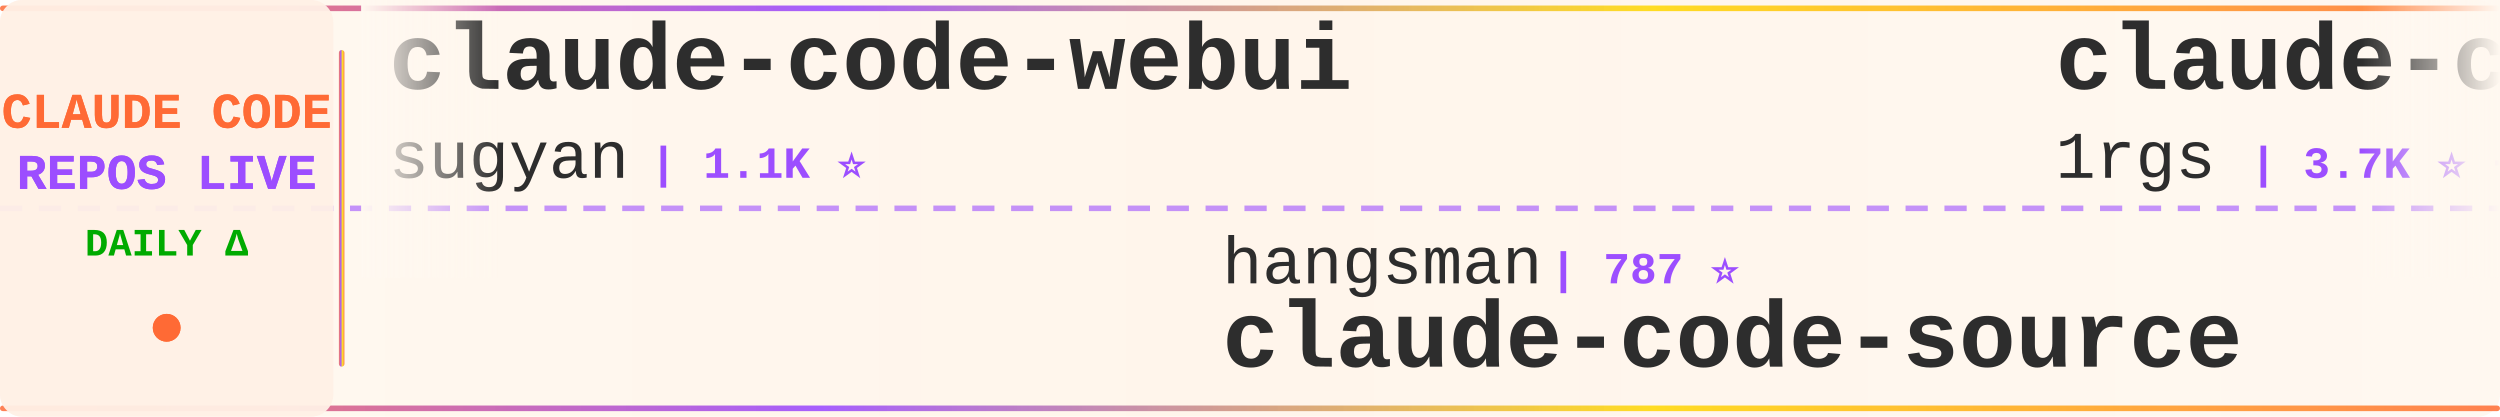
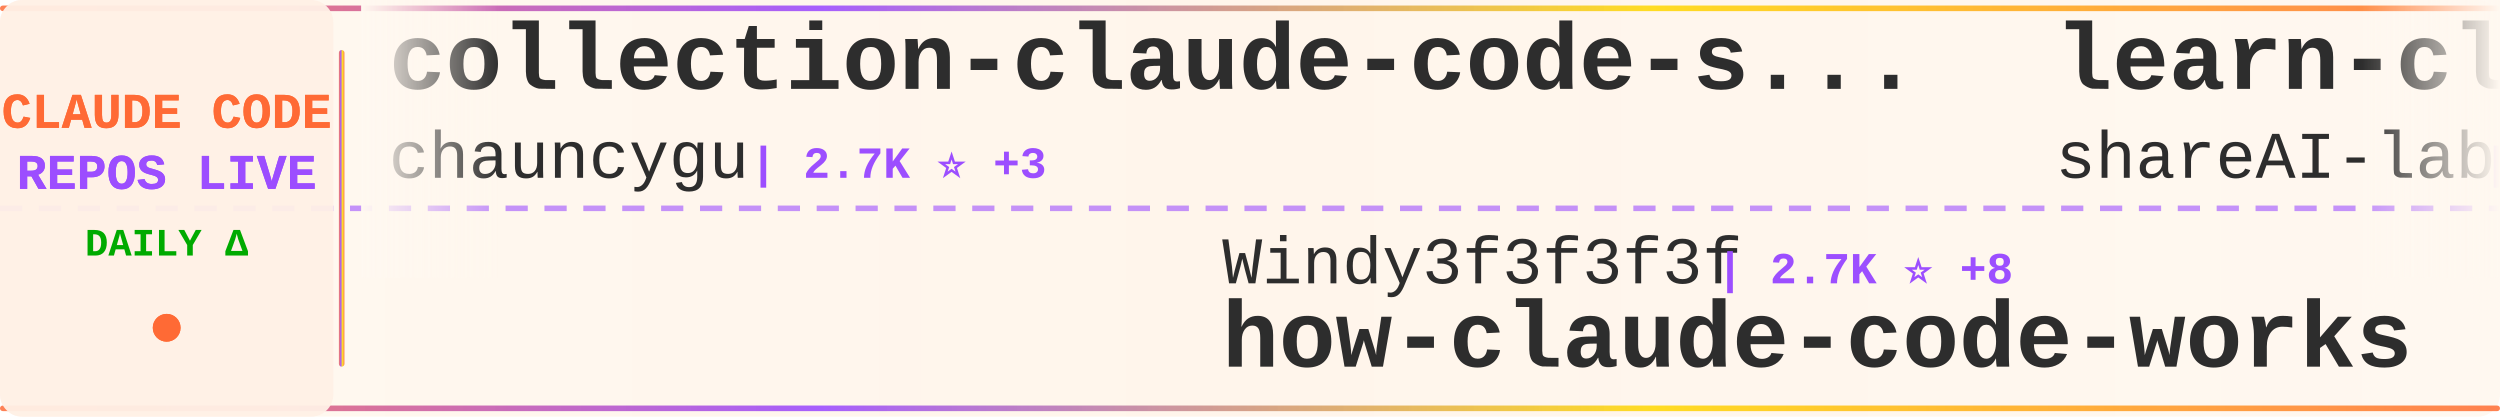
<svg xmlns="http://www.w3.org/2000/svg" width="900" height="150">
  <defs>
    <linearGradient id="tickerBg" x1="0%" y1="0%" x2="100%" y2="0%">
      <stop offset="0%" style="stop-color:#fff8f0;stop-opacity:0.98" />
      <stop offset="50%" style="stop-color:#fff5eb;stop-opacity:1" />
      <stop offset="100%" style="stop-color:#fff8f0;stop-opacity:0.98" />
    </linearGradient>
    <linearGradient id="borderGrad" x1="0%" y1="0%" x2="100%" y2="0%">
      <stop offset="0%" style="stop-color:#FF6B35;stop-opacity:0.85">
        <animate attributeName="stop-opacity" values="0.85;1;0.85" dur="2s" repeatCount="indefinite" />
      </stop>
      <stop offset="33%" style="stop-color:#9C4EFF;stop-opacity:0.9">
        <animate attributeName="stop-opacity" values="0.9;1;0.9" dur="2.2s" repeatCount="indefinite" />
      </stop>
      <stop offset="66%" style="stop-color:#FFD700;stop-opacity:0.85">
        <animate attributeName="stop-opacity" values="0.85;1;0.85" dur="1.8s" repeatCount="indefinite" />
      </stop>
      <stop offset="100%" style="stop-color:#FF6B35;stop-opacity:0.85">
        <animate attributeName="stop-opacity" values="0.85;1;0.85" dur="2s" repeatCount="indefinite" />
      </stop>
    </linearGradient>
    <filter id="textGlow">
      <feGaussianBlur stdDeviation="0.15" result="coloredBlur" />
      <feMerge>
        <feMergeNode in="coloredBlur" />
        <feMergeNode in="SourceGraphic" />
      </feMerge>
    </filter>
    <filter id="metricGlow">
      <feGaussianBlur stdDeviation="0.2" result="coloredBlur" />
      <feMerge>
        <feMergeNode in="coloredBlur" />
        <feMergeNode in="SourceGraphic" />
      </feMerge>
    </filter>
    <linearGradient id="leftFade" x1="0%" y1="0%" x2="100%" y2="0%">
      <stop offset="0%" style="stop-color:#fff8f0;stop-opacity:1" />
      <stop offset="100%" style="stop-color:#fff8f0;stop-opacity:0" />
    </linearGradient>
    <linearGradient id="rightFade" x1="0%" y1="0%" x2="100%" y2="0%">
      <stop offset="0%" style="stop-color:#fff8f0;stop-opacity:0" />
      <stop offset="100%" style="stop-color:#fff8f0;stop-opacity:1" />
    </linearGradient>
  </defs>
  <rect width="900" height="150" fill="url(#tickerBg)" rx="8" />
  <rect x="0" y="2" width="900" height="2" fill="url(#borderGrad)" rx="1" />
  <rect x="0" y="146" width="900" height="2" fill="url(#borderGrad)" rx="1" />
  <line x1="0" y1="75" x2="900" y2="75" stroke="#9C4EFF" stroke-width="2" stroke-dasharray="8 6" opacity="0.6" />
  <rect x="0" y="0" width="120" height="150" fill="#fff0e6" opacity="0.95" rx="8" />
  <text x="60" y="46" font-family="'Courier New', monospace" font-size="18" font-weight="bold" fill="#FF6B35" text-anchor="middle" filter="url(#textGlow)">
    CLAUDE CODE
  </text>
  <text x="60" y="68" font-family="'Courier New', monospace" font-size="18" font-weight="bold" fill="#9C4EFF" text-anchor="middle" filter="url(#textGlow)">
    REPOS LIVE
  </text>
  <text x="60" y="92" font-family="'Courier New', monospace" font-size="14" font-weight="bold" fill="#00aa00" text-anchor="middle">
    DAILY Δ
  </text>
  <circle cx="60" cy="118" r="5" fill="#FF6B35" filter="url(#metricGlow)">
    <animate attributeName="r" values="4;6;4" dur="1.5s" repeatCount="indefinite" />
    <animate attributeName="opacity" values="0.6;1;0.6" dur="1.5s" repeatCount="indefinite" />
  </circle>
  <rect x="122" y="18" width="2" height="114" fill="url(#borderGrad)" rx="1" />
  <clipPath id="tickerClip">
    <rect x="130" y="0" width="770" height="150" />
  </clipPath>
  <g clip-path="url(#tickerClip)">
    <g id="tickerItems">
      <animateTransform attributeName="transform" attributeType="XML" type="translate" from="0 0" to="-3000 0" dur="54s" repeatCount="indefinite" />
      <g transform="translate(0, 0)">
-         <text x="140" y="32" font-family="'Courier New', monospace" font-size="34" font-weight="bold" fill="#2d2d2d">claude-code-webui</text>
-         <text x="140" y="64" font-family="'Courier New', monospace" font-size="24" font-weight="normal" fill="#2d2d2d" opacity="1.0">sugyan</text>
-         <text x="234" y="64" font-family="'Courier New', monospace" font-size="16" font-weight="bold" fill="#9C4EFF"> | 1.1K ⭐</text>
+         <text x="140" y="32" font-family="'Courier New', monospace" font-size="34" font-weight="bold" fill="#2d2d2d">collection-claude-code-s...</text>
+         <text x="140" y="64" font-family="'Courier New', monospace" font-size="24" font-weight="normal" fill="#2d2d2d" opacity="1.0">chauncygu</text>
+         <text x="270" y="64" font-family="'Courier New', monospace" font-size="16" font-weight="bold" fill="#9C4EFF"> | 2.7K ⭐ +3</text>
      </g>
      <g transform="translate(300, 0)">
-         <text x="140" y="102" font-family="'Courier New', monospace" font-size="24" font-weight="normal" fill="#2d2d2d" opacity="1.0">hangsman</text>
-         <text x="258" y="102" font-family="'Courier New', monospace" font-size="16" font-weight="bold" fill="#9C4EFF"> | 787 ⭐</text>
-         <text x="140" y="132" font-family="'Courier New', monospace" font-size="34" font-weight="bold" fill="#2d2d2d">claude-code-source</text>
+         <text x="140" y="102" font-family="'Courier New', monospace" font-size="24" font-weight="normal" fill="#2d2d2d" opacity="1.0">Windy3f3f3f3f</text>
+         <text x="318" y="102" font-family="'Courier New', monospace" font-size="16" font-weight="bold" fill="#9C4EFF"> | 2.7K ⭐ +8</text>
+         <text x="140" y="132" font-family="'Courier New', monospace" font-size="34" font-weight="bold" fill="#2d2d2d">how-claude-code-works</text>
      </g>
      <g transform="translate(600, 0)">
-         <text x="140" y="32" font-family="'Courier New', monospace" font-size="34" font-weight="bold" fill="#2d2d2d">claude-code-proxy</text>
-         <text x="140" y="64" font-family="'Courier New', monospace" font-size="24" font-weight="normal" fill="#2d2d2d" opacity="1.0">1rgs</text>
-         <text x="210" y="64" font-family="'Courier New', monospace" font-size="16" font-weight="bold" fill="#9C4EFF"> | 3.7K ⭐ +4</text>
+         <text x="140" y="32" font-family="'Courier New', monospace" font-size="34" font-weight="bold" fill="#2d2d2d">learn-claude-code</text>
+         <text x="140" y="64" font-family="'Courier New', monospace" font-size="24" font-weight="normal" fill="#2d2d2d" opacity="1.0">shareAI-lab</text>
+         <text x="294" y="64" font-family="'Courier New', monospace" font-size="16" font-weight="bold" fill="#9C4EFF"> | 68.7K ⭐ +112</text>
      </g>
      <g transform="translate(900, 0)">
-         <text x="140" y="102" font-family="'Courier New', monospace" font-size="24" font-weight="normal" fill="#2d2d2d" opacity="1.0">luyao618</text>
-         <text x="258" y="102" font-family="'Courier New', monospace" font-size="16" font-weight="bold" fill="#9C4EFF"> | 1.6K ⭐ +3</text>
-         <text x="140" y="132" font-family="'Courier New', monospace" font-size="34" font-weight="bold" fill="#2d2d2d">Claude-Code-Source-Study</text>
+         <text x="140" y="102" font-family="'Courier New', monospace" font-size="24" font-weight="normal" fill="#2d2d2d" opacity="1.0">Donchitos</text>
+         <text x="270" y="102" font-family="'Courier New', monospace" font-size="16" font-weight="bold" fill="#9C4EFF"> | 22.4K ⭐ +32</text>
+         <text x="140" y="132" font-family="'Courier New', monospace" font-size="34" font-weight="bold" fill="#2d2d2d">Claude-Code-Game-Studios</text>
      </g>
      <g transform="translate(1200, 0)">
-         <text x="140" y="32" font-family="'Courier New', monospace" font-size="34" font-weight="bold" fill="#2d2d2d">claude-code-base-action</text>
-         <text x="140" y="64" font-family="'Courier New', monospace" font-size="24" font-weight="normal" fill="#2d2d2d" opacity="1.0">anthropics</text>
-         <text x="282" y="64" font-family="'Courier New', monospace" font-size="16" font-weight="bold" fill="#9C4EFF"> | 888 ⭐ +1</text>
+         <text x="140" y="32" font-family="'Courier New', monospace" font-size="34" font-weight="bold" fill="#2d2d2d">claude-code-source-build</text>
+         <text x="140" y="64" font-family="'Courier New', monospace" font-size="24" font-weight="normal" fill="#2d2d2d" opacity="1.0">andrew-kramer-inno</text>
+         <text x="378" y="64" font-family="'Courier New', monospace" font-size="16" font-weight="bold" fill="#9C4EFF"> | 589 ⭐</text>
      </g>
      <g transform="translate(1500, 0)">
-         <text x="140" y="102" font-family="'Courier New', monospace" font-size="24" font-weight="normal" fill="#2d2d2d" opacity="1.0">SeemSeam</text>
-         <text x="258" y="102" font-family="'Courier New', monospace" font-size="16" font-weight="bold" fill="#9C4EFF"> | 3.1K ⭐ +7</text>
-         <text x="140" y="132" font-family="'Courier New', monospace" font-size="34" font-weight="bold" fill="#2d2d2d">claude_codex_bridge</text>
+         <text x="140" y="102" font-family="'Courier New', monospace" font-size="24" font-weight="normal" fill="#2d2d2d" opacity="1.0">LING71671</text>
+         <text x="270" y="102" font-family="'Courier New', monospace" font-size="16" font-weight="bold" fill="#9C4EFF"> | 902 ⭐</text>
+         <text x="140" y="132" font-family="'Courier New', monospace" font-size="34" font-weight="bold" fill="#2d2d2d">Open-ClaudeCode</text>
      </g>
      <g transform="translate(1800, 0)">
-         <text x="140" y="32" font-family="'Courier New', monospace" font-size="34" font-weight="bold" fill="#2d2d2d">ClaudeCode</text>
-         <text x="140" y="64" font-family="'Courier New', monospace" font-size="24" font-weight="normal" fill="#2d2d2d" opacity="1.0">guanshan</text>
-         <text x="258" y="64" font-family="'Courier New', monospace" font-size="16" font-weight="bold" fill="#9C4EFF"> | 61 ⭐</text>
-       </g>
-       <g transform="translate(2100, 0)">
-         <text x="140" y="102" font-family="'Courier New', monospace" font-size="24" font-weight="normal" fill="#2d2d2d" opacity="1.0">anthropics</text>
-         <text x="282" y="102" font-family="'Courier New', monospace" font-size="16" font-weight="bold" fill="#9C4EFF"> | 5.4K ⭐ +10</text>
-         <text x="140" y="132" font-family="'Courier New', monospace" font-size="34" font-weight="bold" fill="#2d2d2d">claude-code-security-rev...</text>
-       </g>
-       <g transform="translate(2400, 0)">
        <text x="140" y="32" font-family="'Courier New', monospace" font-size="34" font-weight="bold" fill="#2d2d2d">claude-code-from-scratch</text>
        <text x="140" y="64" font-family="'Courier New', monospace" font-size="24" font-weight="normal" fill="#2d2d2d" opacity="1.0">Windy3f3f3f3f</text>
        <text x="318" y="64" font-family="'Courier New', monospace" font-size="16" font-weight="bold" fill="#9C4EFF"> | 1.5K ⭐</text>
      </g>
+       <g transform="translate(2100, 0)">
+         <text x="140" y="102" font-family="'Courier New', monospace" font-size="24" font-weight="normal" fill="#2d2d2d" opacity="1.0">Yeachan-Heo</text>
+         <text x="294" y="102" font-family="'Courier New', monospace" font-size="16" font-weight="bold" fill="#9C4EFF"> | 37.1K ⭐ +46</text>
+         <text x="140" y="132" font-family="'Courier New', monospace" font-size="34" font-weight="bold" fill="#2d2d2d">oh-my-claudecode</text>
+       </g>
+       <g transform="translate(2400, 0)">
+         <text x="140" y="32" font-family="'Courier New', monospace" font-size="34" font-weight="bold" fill="#2d2d2d">claude-code-spec-workflo...</text>
+         <text x="140" y="64" font-family="'Courier New', monospace" font-size="24" font-weight="normal" fill="#2d2d2d" opacity="1.0">Pimzino</text>
+         <text x="246" y="64" font-family="'Courier New', monospace" font-size="16" font-weight="bold" fill="#9C4EFF"> | 3.8K ⭐ +2</text>
+       </g>
      <g transform="translate(2700, 0)">
-         <text x="140" y="102" font-family="'Courier New', monospace" font-size="24" font-weight="normal" fill="#2d2d2d" opacity="1.0">AICoderTudou</text>
-         <text x="306" y="102" font-family="'Courier New', monospace" font-size="16" font-weight="bold" fill="#9C4EFF"> | 498 ⭐</text>
-         <text x="140" y="132" font-family="'Courier New', monospace" font-size="34" font-weight="bold" fill="#2d2d2d">claude-code-tudou</text>
+         <text x="140" y="102" font-family="'Courier New', monospace" font-size="24" font-weight="normal" fill="#2d2d2d" opacity="1.0">Hyper66666</text>
+         <text x="282" y="102" font-family="'Courier New', monospace" font-size="16" font-weight="bold" fill="#9C4EFF"> | 216 ⭐</text>
+         <text x="140" y="132" font-family="'Courier New', monospace" font-size="34" font-weight="bold" fill="#2d2d2d">claude-code-sourcemap</text>
      </g>
      <g transform="translate(3000, 0)">
-         <text x="140" y="32" font-family="'Courier New', monospace" font-size="34" font-weight="bold" fill="#2d2d2d">claude-code-webui</text>
-         <text x="140" y="64" font-family="'Courier New', monospace" font-size="24" font-weight="normal" fill="#2d2d2d" opacity="1.0">sugyan</text>
-         <text x="234" y="64" font-family="'Courier New', monospace" font-size="16" font-weight="bold" fill="#9C4EFF"> | 1.1K ⭐</text>
+         <text x="140" y="32" font-family="'Courier New', monospace" font-size="34" font-weight="bold" fill="#2d2d2d">collection-claude-code-s...</text>
+         <text x="140" y="64" font-family="'Courier New', monospace" font-size="24" font-weight="normal" fill="#2d2d2d" opacity="1.0">chauncygu</text>
+         <text x="270" y="64" font-family="'Courier New', monospace" font-size="16" font-weight="bold" fill="#9C4EFF"> | 2.7K ⭐ +3</text>
      </g>
      <g transform="translate(3300, 0)">
-         <text x="140" y="102" font-family="'Courier New', monospace" font-size="24" font-weight="normal" fill="#2d2d2d" opacity="1.0">hangsman</text>
-         <text x="258" y="102" font-family="'Courier New', monospace" font-size="16" font-weight="bold" fill="#9C4EFF"> | 787 ⭐</text>
-         <text x="140" y="132" font-family="'Courier New', monospace" font-size="34" font-weight="bold" fill="#2d2d2d">claude-code-source</text>
+         <text x="140" y="102" font-family="'Courier New', monospace" font-size="24" font-weight="normal" fill="#2d2d2d" opacity="1.0">Windy3f3f3f3f</text>
+         <text x="318" y="102" font-family="'Courier New', monospace" font-size="16" font-weight="bold" fill="#9C4EFF"> | 2.7K ⭐ +8</text>
+         <text x="140" y="132" font-family="'Courier New', monospace" font-size="34" font-weight="bold" fill="#2d2d2d">how-claude-code-works</text>
      </g>
      <g transform="translate(3600, 0)">
-         <text x="140" y="32" font-family="'Courier New', monospace" font-size="34" font-weight="bold" fill="#2d2d2d">claude-code-proxy</text>
-         <text x="140" y="64" font-family="'Courier New', monospace" font-size="24" font-weight="normal" fill="#2d2d2d" opacity="1.0">1rgs</text>
-         <text x="210" y="64" font-family="'Courier New', monospace" font-size="16" font-weight="bold" fill="#9C4EFF"> | 3.7K ⭐ +4</text>
+         <text x="140" y="32" font-family="'Courier New', monospace" font-size="34" font-weight="bold" fill="#2d2d2d">learn-claude-code</text>
+         <text x="140" y="64" font-family="'Courier New', monospace" font-size="24" font-weight="normal" fill="#2d2d2d" opacity="1.0">shareAI-lab</text>
+         <text x="294" y="64" font-family="'Courier New', monospace" font-size="16" font-weight="bold" fill="#9C4EFF"> | 68.7K ⭐ +112</text>
      </g>
      <g transform="translate(3900, 0)">
-         <text x="140" y="102" font-family="'Courier New', monospace" font-size="24" font-weight="normal" fill="#2d2d2d" opacity="1.0">luyao618</text>
-         <text x="258" y="102" font-family="'Courier New', monospace" font-size="16" font-weight="bold" fill="#9C4EFF"> | 1.6K ⭐ +3</text>
-         <text x="140" y="132" font-family="'Courier New', monospace" font-size="34" font-weight="bold" fill="#2d2d2d">Claude-Code-Source-Study</text>
+         <text x="140" y="102" font-family="'Courier New', monospace" font-size="24" font-weight="normal" fill="#2d2d2d" opacity="1.0">Donchitos</text>
+         <text x="270" y="102" font-family="'Courier New', monospace" font-size="16" font-weight="bold" fill="#9C4EFF"> | 22.4K ⭐ +32</text>
+         <text x="140" y="132" font-family="'Courier New', monospace" font-size="34" font-weight="bold" fill="#2d2d2d">Claude-Code-Game-Studios</text>
      </g>
    </g>
  </g>
  <rect x="130" y="0" width="50" height="100" fill="url(#leftFade)" />
  <rect x="850" y="0" width="50" height="100" fill="url(#rightFade)" />
</svg>
